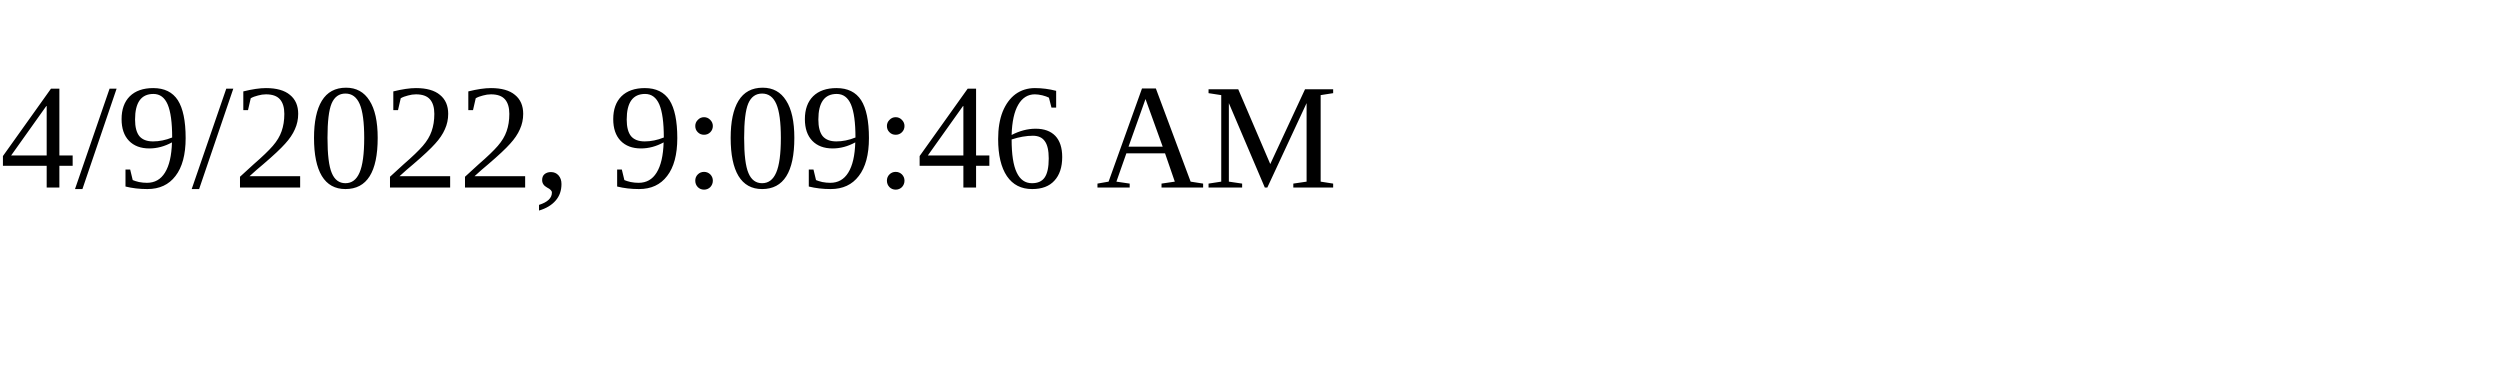
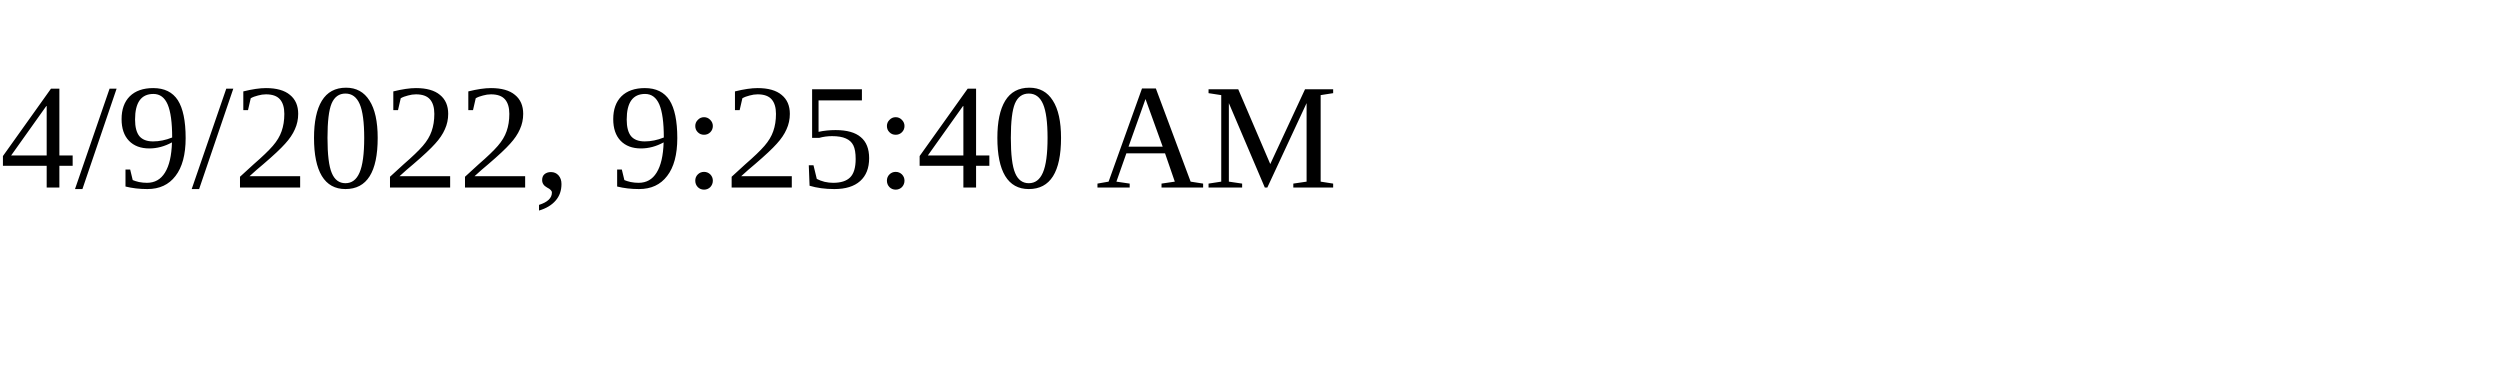
<svg xmlns="http://www.w3.org/2000/svg" height="30" width="200">
-   <text x="0" y="15">4/9/2022, 9:09:46 AM</text>
+   <text x="0" y="15">4/9/2022, 9:25:40 AM</text>
</svg>
